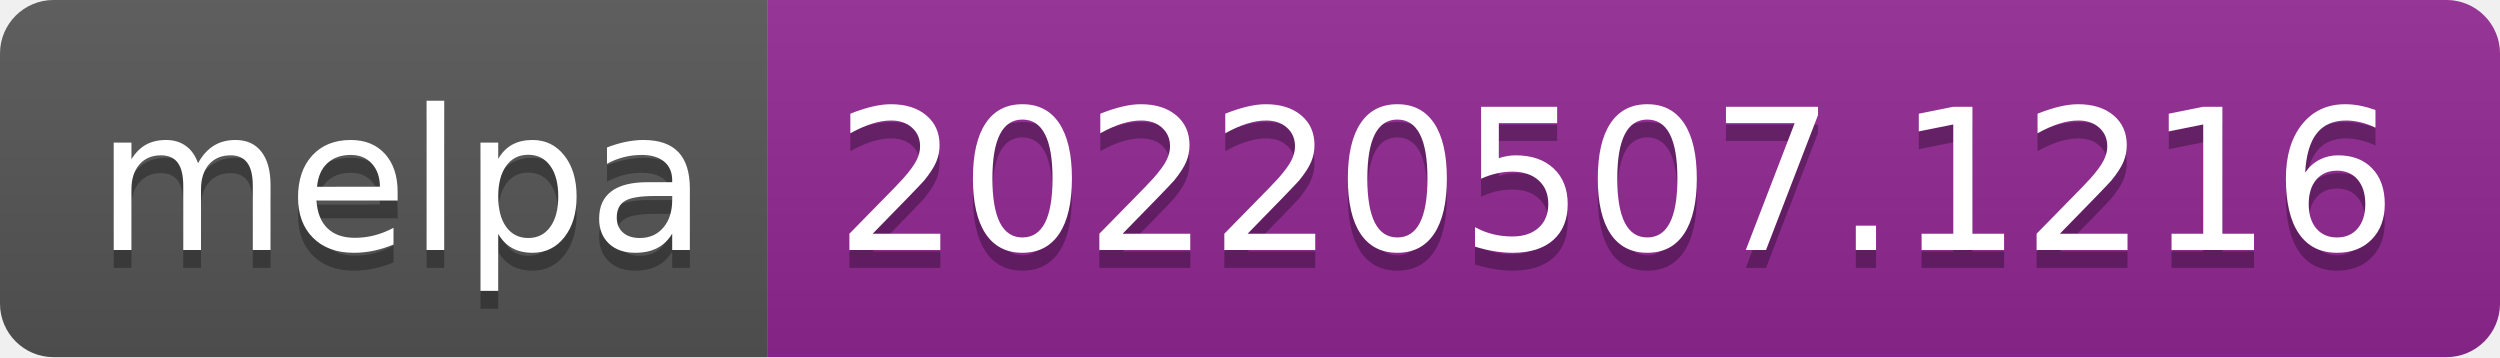
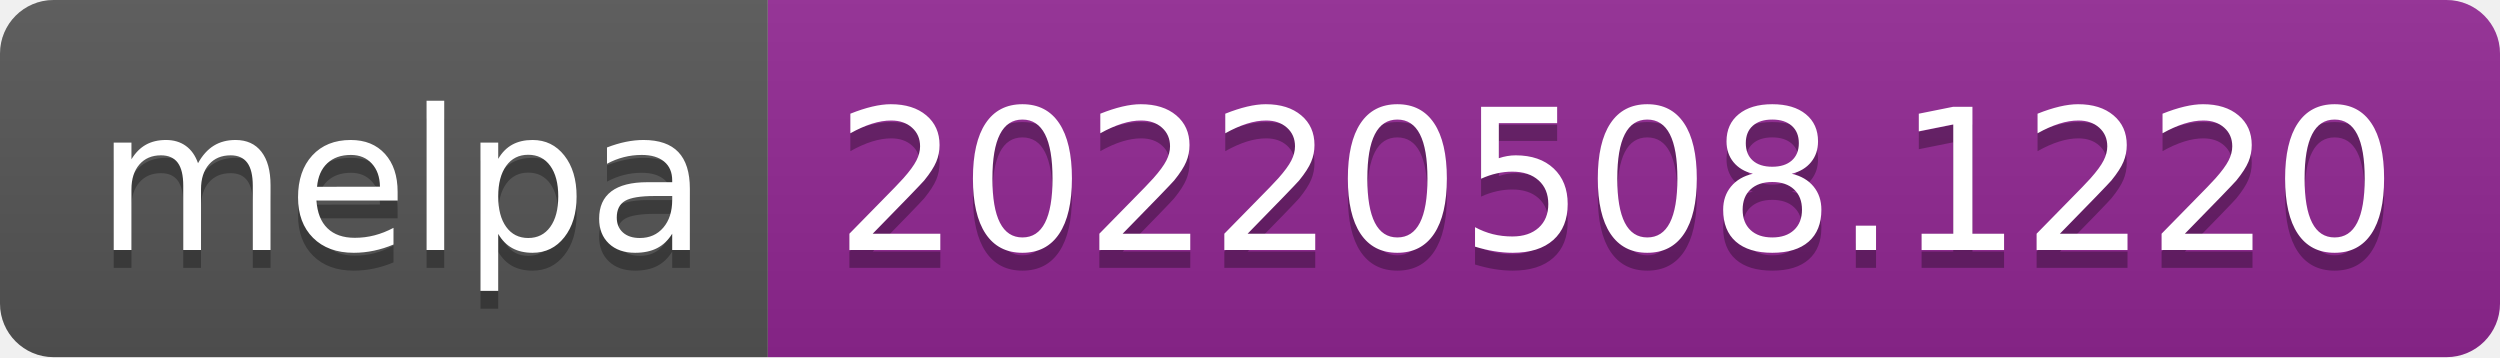
- <svg xmlns="http://www.w3.org/2000/svg" width="140" height="20" role="img" aria-label="melpa: 20220507.1216">
+ <svg xmlns="http://www.w3.org/2000/svg" width="140" height="20" role="img" aria-label="melpa: 20220508.1220">
  <linearGradient id="s" x2="0" y2="100%">
    <stop offset="0" stop-color="#bbb" stop-opacity=".1" />
    <stop offset="1" stop-opacity=".1" />
  </linearGradient>
  <clipPath id="r">
    <rect width="140" height="20" rx="3" fill="#fff" />
  </clipPath>
  <g clip-path="url(#r)">
    <rect width="43" height="20" fill="#555" />
    <rect x="43" width="97" height="20" fill="#922793" />
    <rect width="140" height="20" fill="url(#s)" />
  </g>
  <g fill="#fff" text-anchor="middle" font-family="Verdana,Geneva,DejaVu Sans,sans-serif" text-rendering="geometricPrecision" font-size="110">
    <text aria-hidden="true" x="225" y="150" fill="#010101" fill-opacity=".3" transform="scale(.1)" textLength="330">melpa</text>
    <text x="225" y="140" transform="scale(.1)" fill="#fff" textLength="330">melpa</text>
-     <text aria-hidden="true" x="905" y="150" fill="#010101" fill-opacity=".3" transform="scale(.1)" textLength="870">20220507.1216</text>
-     <text x="905" y="140" transform="scale(.1)" fill="#fff" textLength="870">20220507.1216</text>
+     <text aria-hidden="true" x="905" y="150" fill="#010101" fill-opacity=".3" transform="scale(.1)" textLength="870">20220508.1220</text>
+     <text x="905" y="140" transform="scale(.1)" fill="#fff" textLength="870">20220508.1220</text>
  </g>
</svg>
